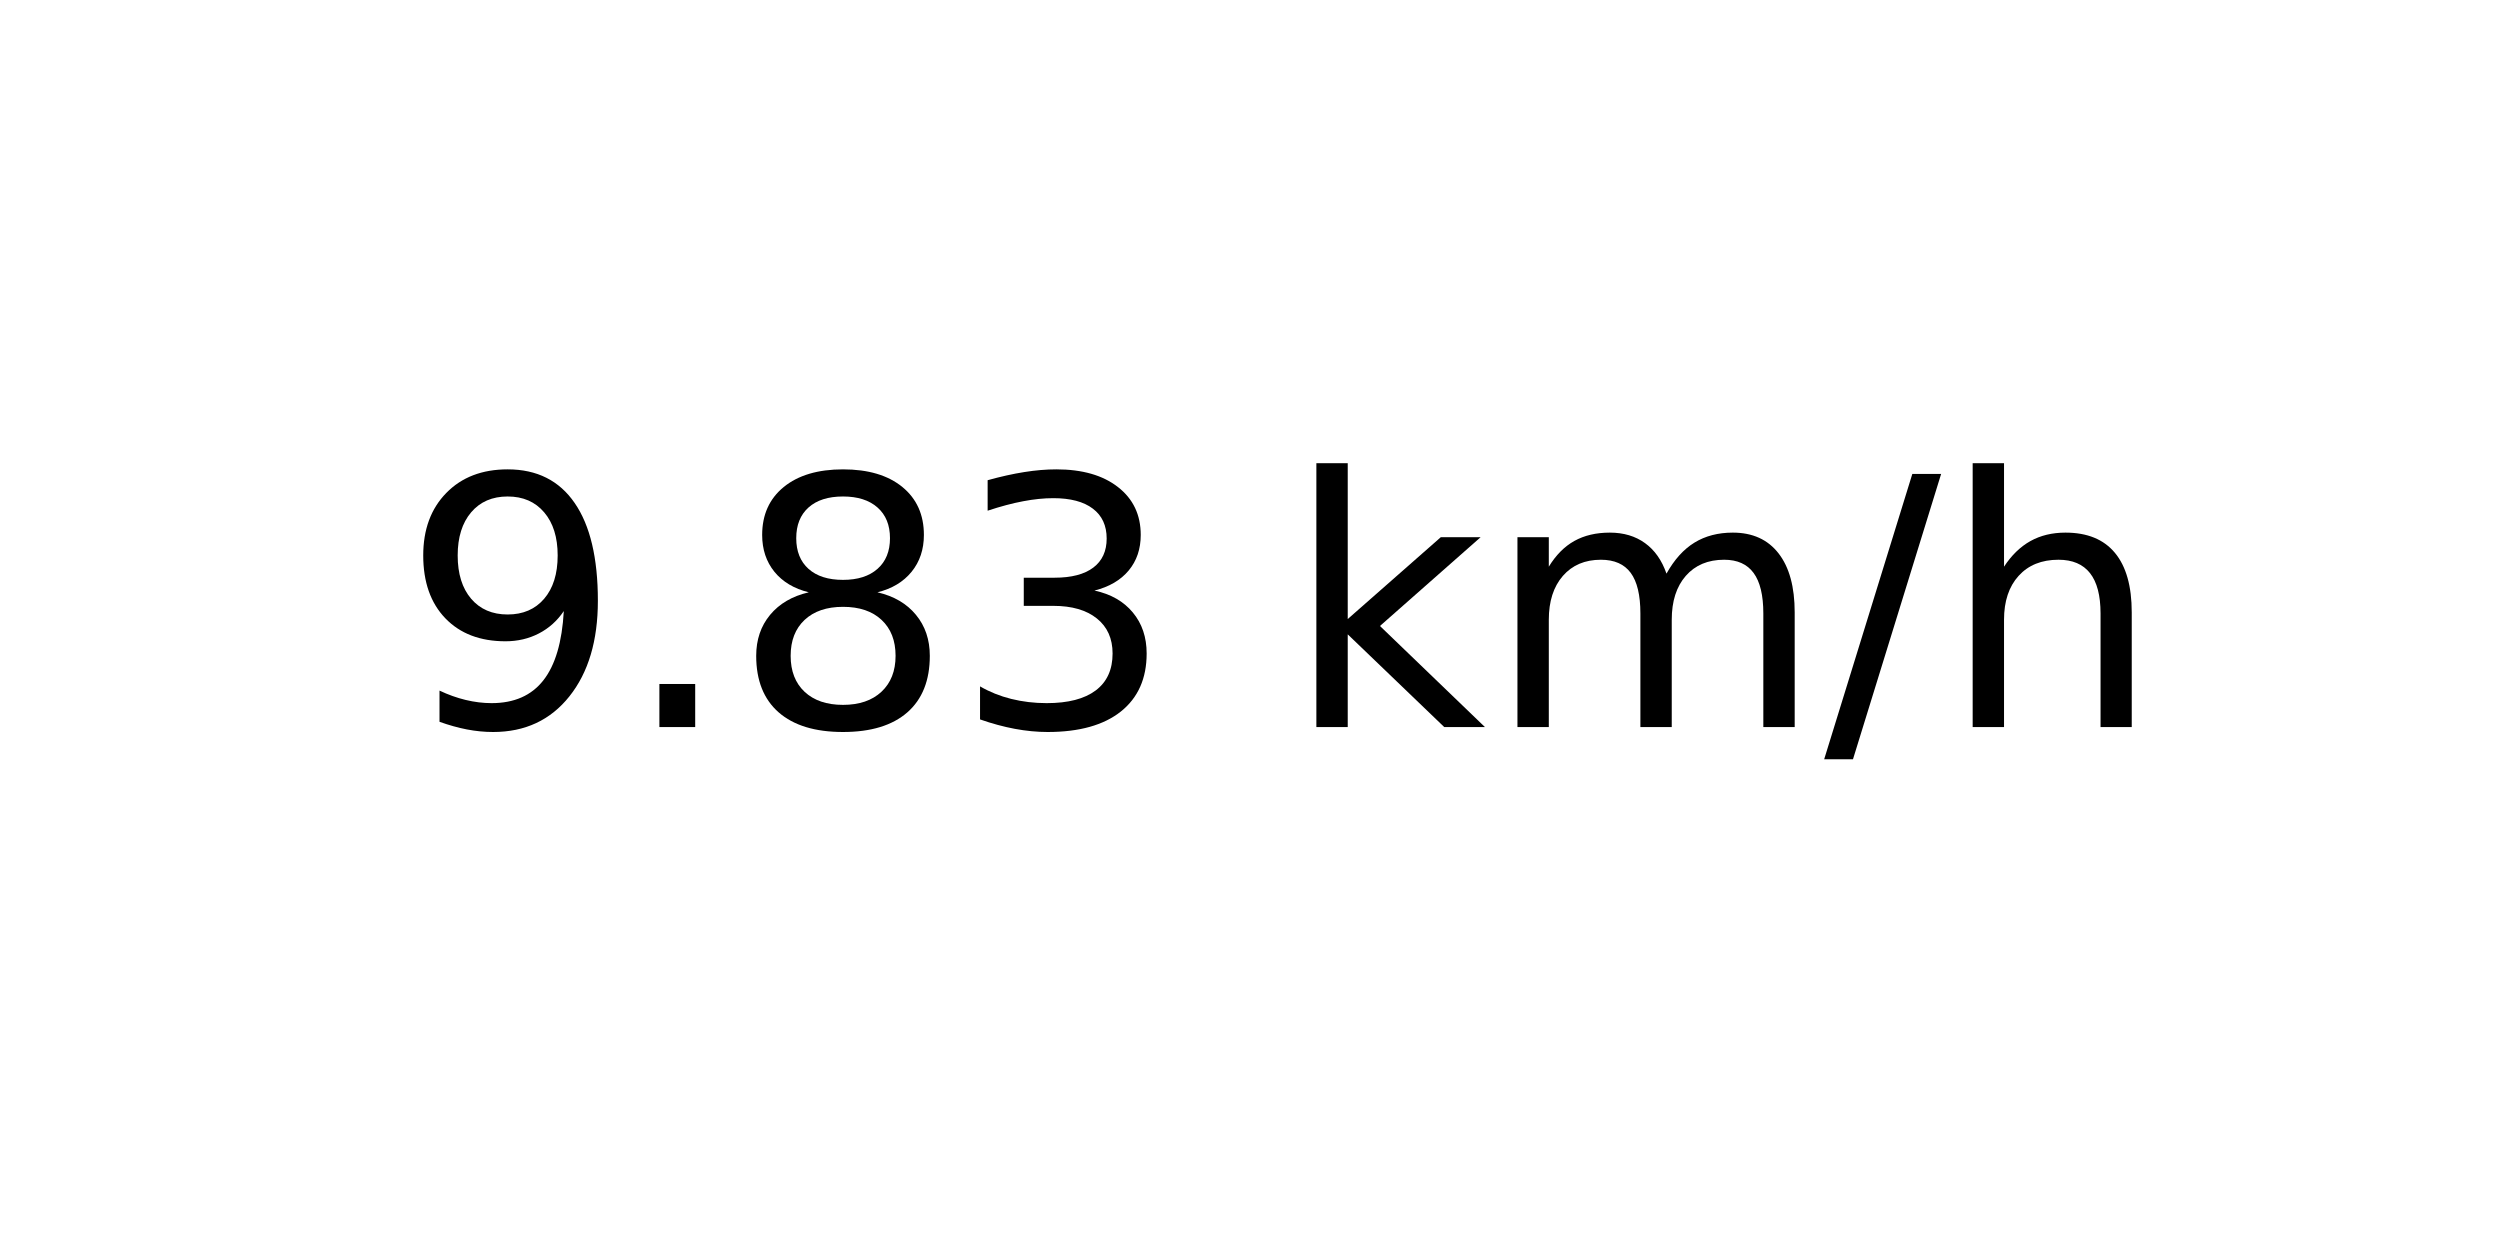
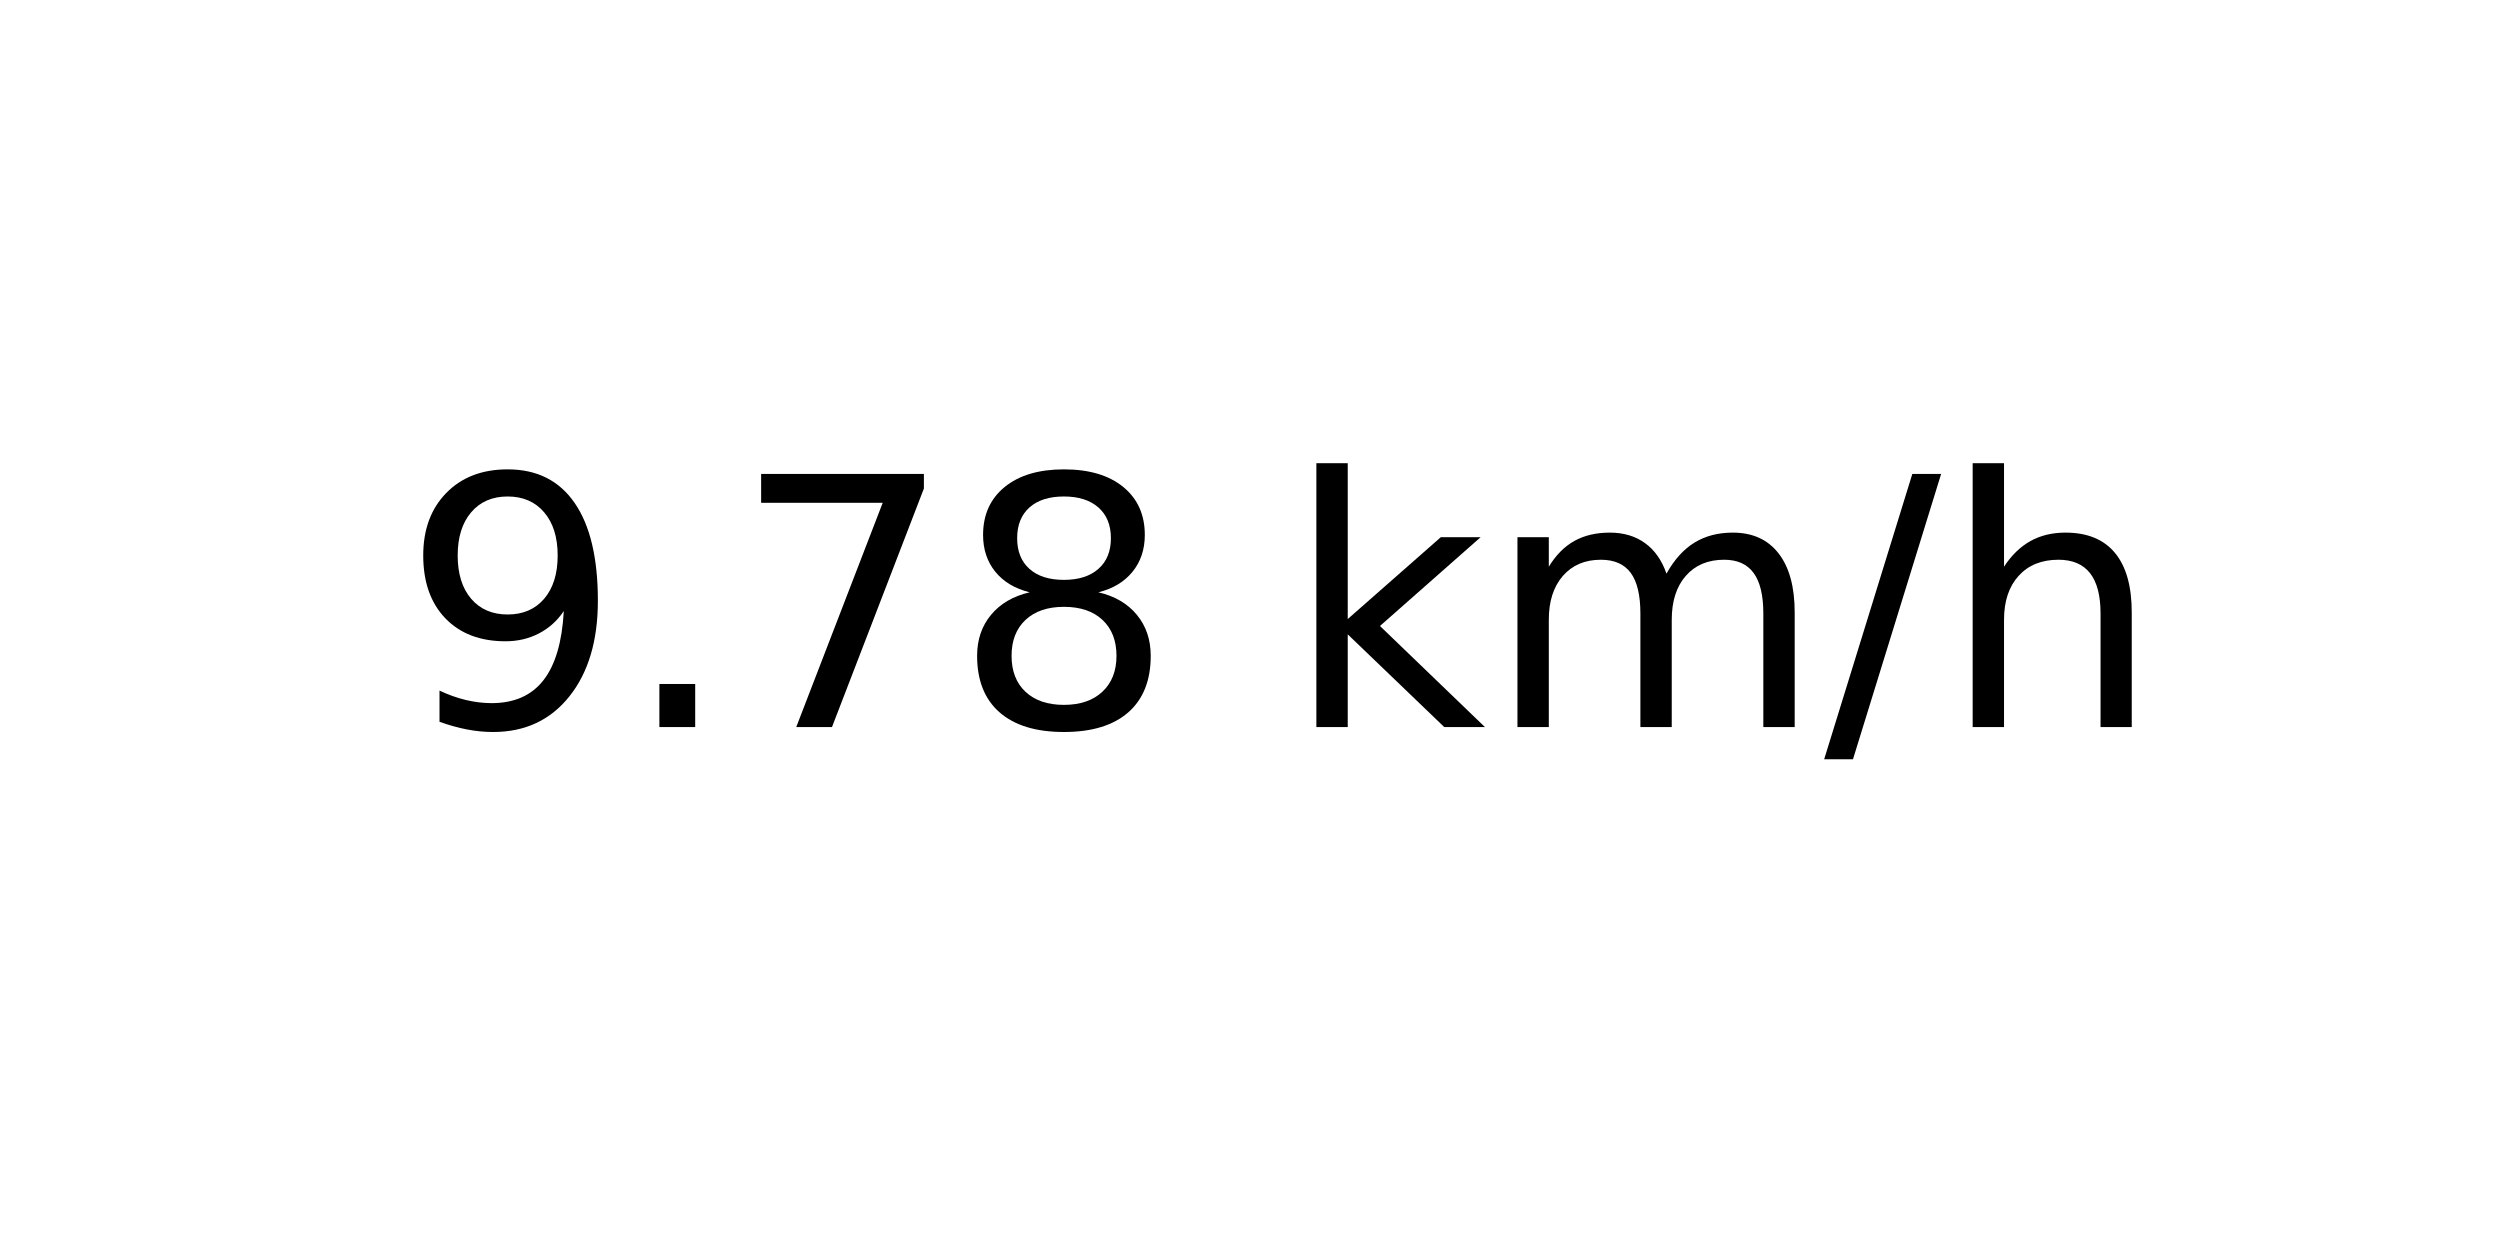
<svg xmlns="http://www.w3.org/2000/svg" xmlns:xlink="http://www.w3.org/1999/xlink" width="72pt" height="36pt" viewBox="0 0 72 36" version="1.1">
  <defs>
    <style type="text/css">*{stroke-linejoin: round; stroke-linecap: butt}</style>
  </defs>
  <g id="figure_1">
    <g id="axes_1">
      <g id="text_1">
        <g transform="translate(11.55937 20.93937) scale(0.1 -0.1)">
          <defs>
            <path id="DejaVuSans-39" d="M 703 97  L 703 672  Q 941 559 1184 500  Q 1428 441 1663 441  Q 2288 441 2617 861  Q 2947 1281 2994 2138  Q 2813 1869 2534 1725  Q 2256 1581 1919 1581  Q 1219 1581 811 2004  Q 403 2428 403 3163  Q 403 3881 828 4315  Q 1253 4750 1959 4750  Q 2769 4750 3195 4129  Q 3622 3509 3622 2328  Q 3622 1225 3098 567  Q 2575 -91 1691 -91  Q 1453 -91 1209 -44  Q 966 3 703 97  z M 1959 2075  Q 2384 2075 2632 2365  Q 2881 2656 2881 3163  Q 2881 3666 2632 3958  Q 2384 4250 1959 4250  Q 1534 4250 1286 3958  Q 1038 3666 1038 3163  Q 1038 2656 1286 2365  Q 1534 2075 1959 2075  z " transform="scale(0.015625)" />
            <path id="DejaVuSans-2e" d="M 684 794  L 1344 794  L 1344 0  L 684 0  L 684 794  z " transform="scale(0.015625)" />
+             <path id="DejaVuSans-37" d="M 525 4666  L 3525 4666  L 3525 4397  L 1831 0  L 1172 0  L 2766 4134  L 525 4134  L 525 4666  z " transform="scale(0.015625)" />
            <path id="DejaVuSans-38" d="M 2034 2216  Q 1584 2216 1326 1975  Q 1069 1734 1069 1313  Q 1069 891 1326 650  Q 1584 409 2034 409  Q 2484 409 2743 651  Q 3003 894 3003 1313  Q 3003 1734 2745 1975  Q 2488 2216 2034 2216  z M 1403 2484  Q 997 2584 770 2862  Q 544 3141 544 3541  Q 544 4100 942 4425  Q 1341 4750 2034 4750  Q 2731 4750 3128 4425  Q 3525 4100 3525 3541  Q 3525 3141 3298 2862  Q 3072 2584 2669 2484  Q 3125 2378 3379 2068  Q 3634 1759 3634 1313  Q 3634 634 3220 271  Q 2806 -91 2034 -91  Q 1263 -91 848 271  Q 434 634 434 1313  Q 434 1759 690 2068  Q 947 2378 1403 2484  z M 1172 3481  Q 1172 3119 1398 2916  Q 1625 2713 2034 2713  Q 2441 2713 2670 2916  Q 2900 3119 2900 3481  Q 2900 3844 2670 4047  Q 2441 4250 2034 4250  Q 1625 4250 1398 4047  Q 1172 3844 1172 3481  z " transform="scale(0.015625)" />
-             <path id="DejaVuSans-33" d="M 2597 2516  Q 3050 2419 3304 2112  Q 3559 1806 3559 1356  Q 3559 666 3084 287  Q 2609 -91 1734 -91  Q 1441 -91 1130 -33  Q 819 25 488 141  L 488 750  Q 750 597 1062 519  Q 1375 441 1716 441  Q 2309 441 2620 675  Q 2931 909 2931 1356  Q 2931 1769 2642 2001  Q 2353 2234 1838 2234  L 1294 2234  L 1294 2753  L 1863 2753  Q 2328 2753 2575 2939  Q 2822 3125 2822 3475  Q 2822 3834 2567 4026  Q 2313 4219 1838 4219  Q 1578 4219 1281 4162  Q 984 4106 628 3988  L 628 4550  Q 988 4650 1302 4700  Q 1616 4750 1894 4750  Q 2613 4750 3031 4423  Q 3450 4097 3450 3541  Q 3450 3153 3228 2886  Q 3006 2619 2597 2516  z " transform="scale(0.015625)" />
            <path id="DejaVuSans-20" transform="scale(0.015625)" />
            <path id="DejaVuSans-6b" d="M 581 4863  L 1159 4863  L 1159 1991  L 2875 3500  L 3609 3500  L 1753 1863  L 3688 0  L 2938 0  L 1159 1709  L 1159 0  L 581 0  L 581 4863  z " transform="scale(0.015625)" />
            <path id="DejaVuSans-6d" d="M 3328 2828  Q 3544 3216 3844 3400  Q 4144 3584 4550 3584  Q 5097 3584 5394 3201  Q 5691 2819 5691 2113  L 5691 0  L 5113 0  L 5113 2094  Q 5113 2597 4934 2840  Q 4756 3084 4391 3084  Q 3944 3084 3684 2787  Q 3425 2491 3425 1978  L 3425 0  L 2847 0  L 2847 2094  Q 2847 2600 2669 2842  Q 2491 3084 2119 3084  Q 1678 3084 1418 2786  Q 1159 2488 1159 1978  L 1159 0  L 581 0  L 581 3500  L 1159 3500  L 1159 2956  Q 1356 3278 1631 3431  Q 1906 3584 2284 3584  Q 2666 3584 2933 3390  Q 3200 3197 3328 2828  z " transform="scale(0.015625)" />
            <path id="DejaVuSans-2f" d="M 1625 4666  L 2156 4666  L 531 -594  L 0 -594  L 1625 4666  z " transform="scale(0.015625)" />
            <path id="DejaVuSans-68" d="M 3513 2113  L 3513 0  L 2938 0  L 2938 2094  Q 2938 2591 2744 2837  Q 2550 3084 2163 3084  Q 1697 3084 1428 2787  Q 1159 2491 1159 1978  L 1159 0  L 581 0  L 581 4863  L 1159 4863  L 1159 2956  Q 1366 3272 1645 3428  Q 1925 3584 2291 3584  Q 2894 3584 3203 3211  Q 3513 2838 3513 2113  z " transform="scale(0.015625)" />
          </defs>
          <use xlink:href="#DejaVuSans-39" />
          <use xlink:href="#DejaVuSans-2e" x="63.623" />
-           <use xlink:href="#DejaVuSans-38" x="95.41" />
-           <use xlink:href="#DejaVuSans-33" x="159.033" />
+           <use xlink:href="#DejaVuSans-37" x="95.41" />
+           <use xlink:href="#DejaVuSans-38" x="159.033" />
          <use xlink:href="#DejaVuSans-20" x="222.656" />
          <use xlink:href="#DejaVuSans-6b" x="254.443" />
          <use xlink:href="#DejaVuSans-6d" x="312.354" />
          <use xlink:href="#DejaVuSans-2f" x="409.766" />
          <use xlink:href="#DejaVuSans-68" x="443.457" />
        </g>
      </g>
    </g>
  </g>
</svg>
